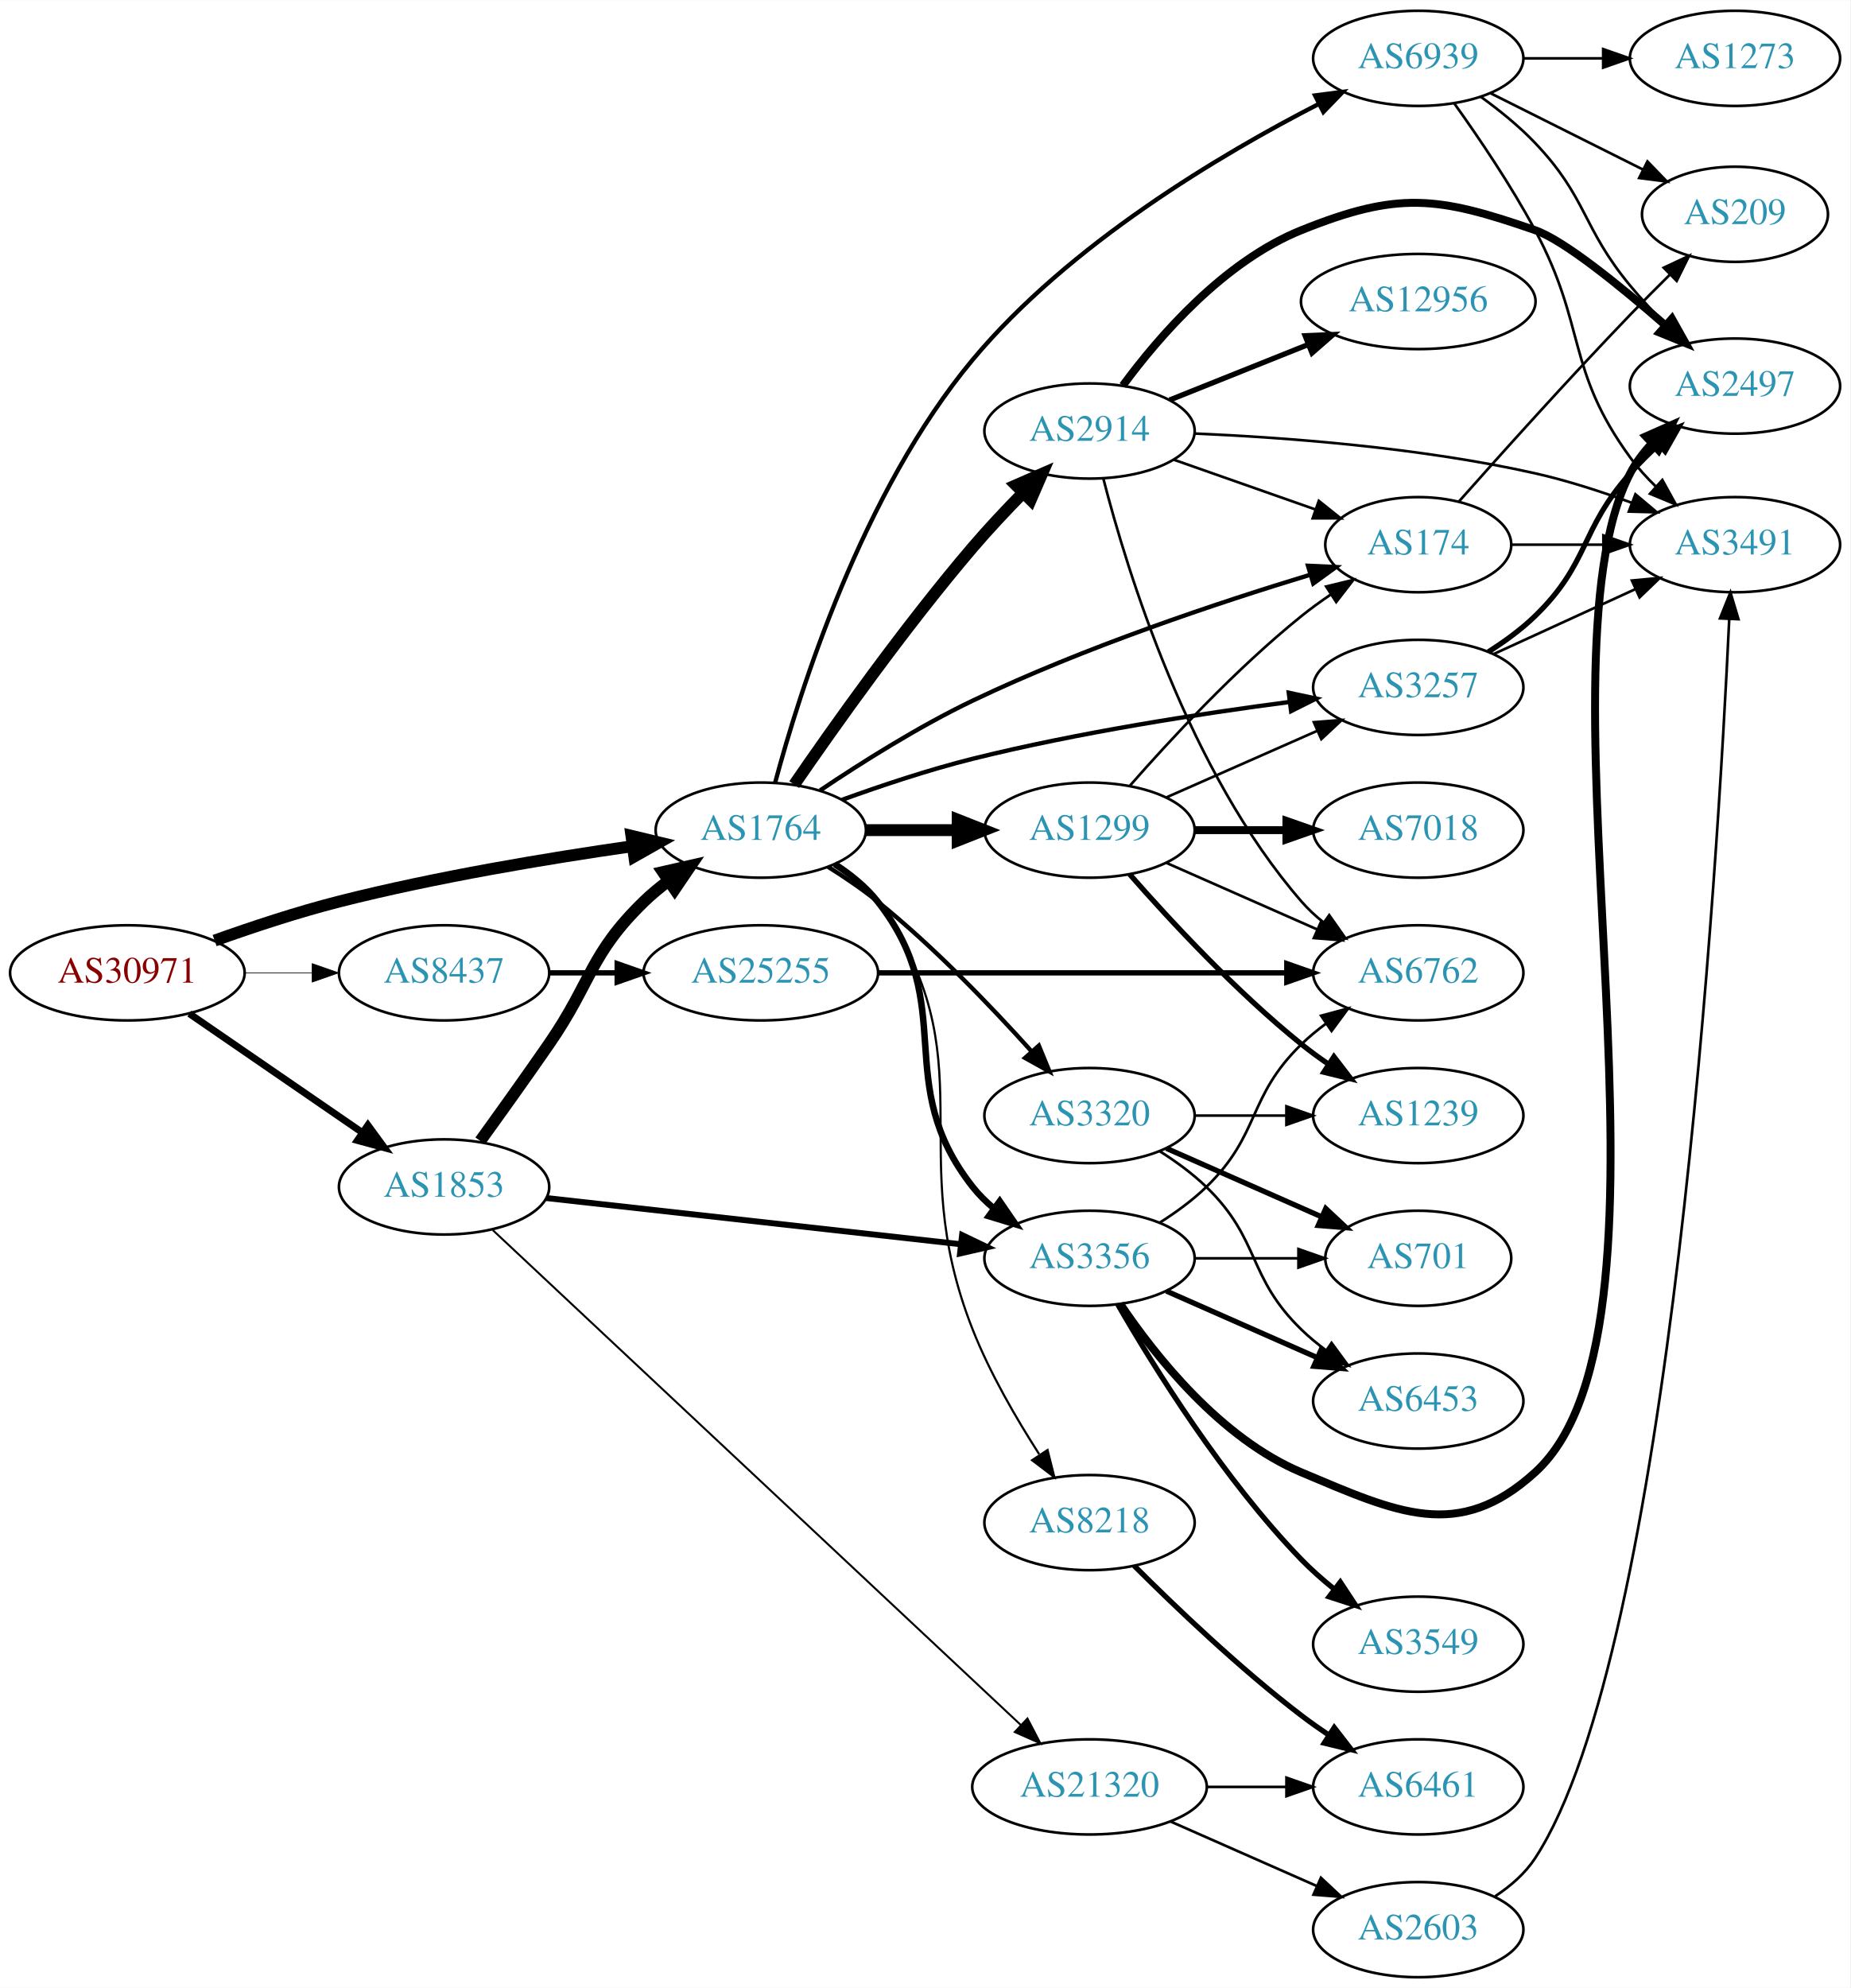
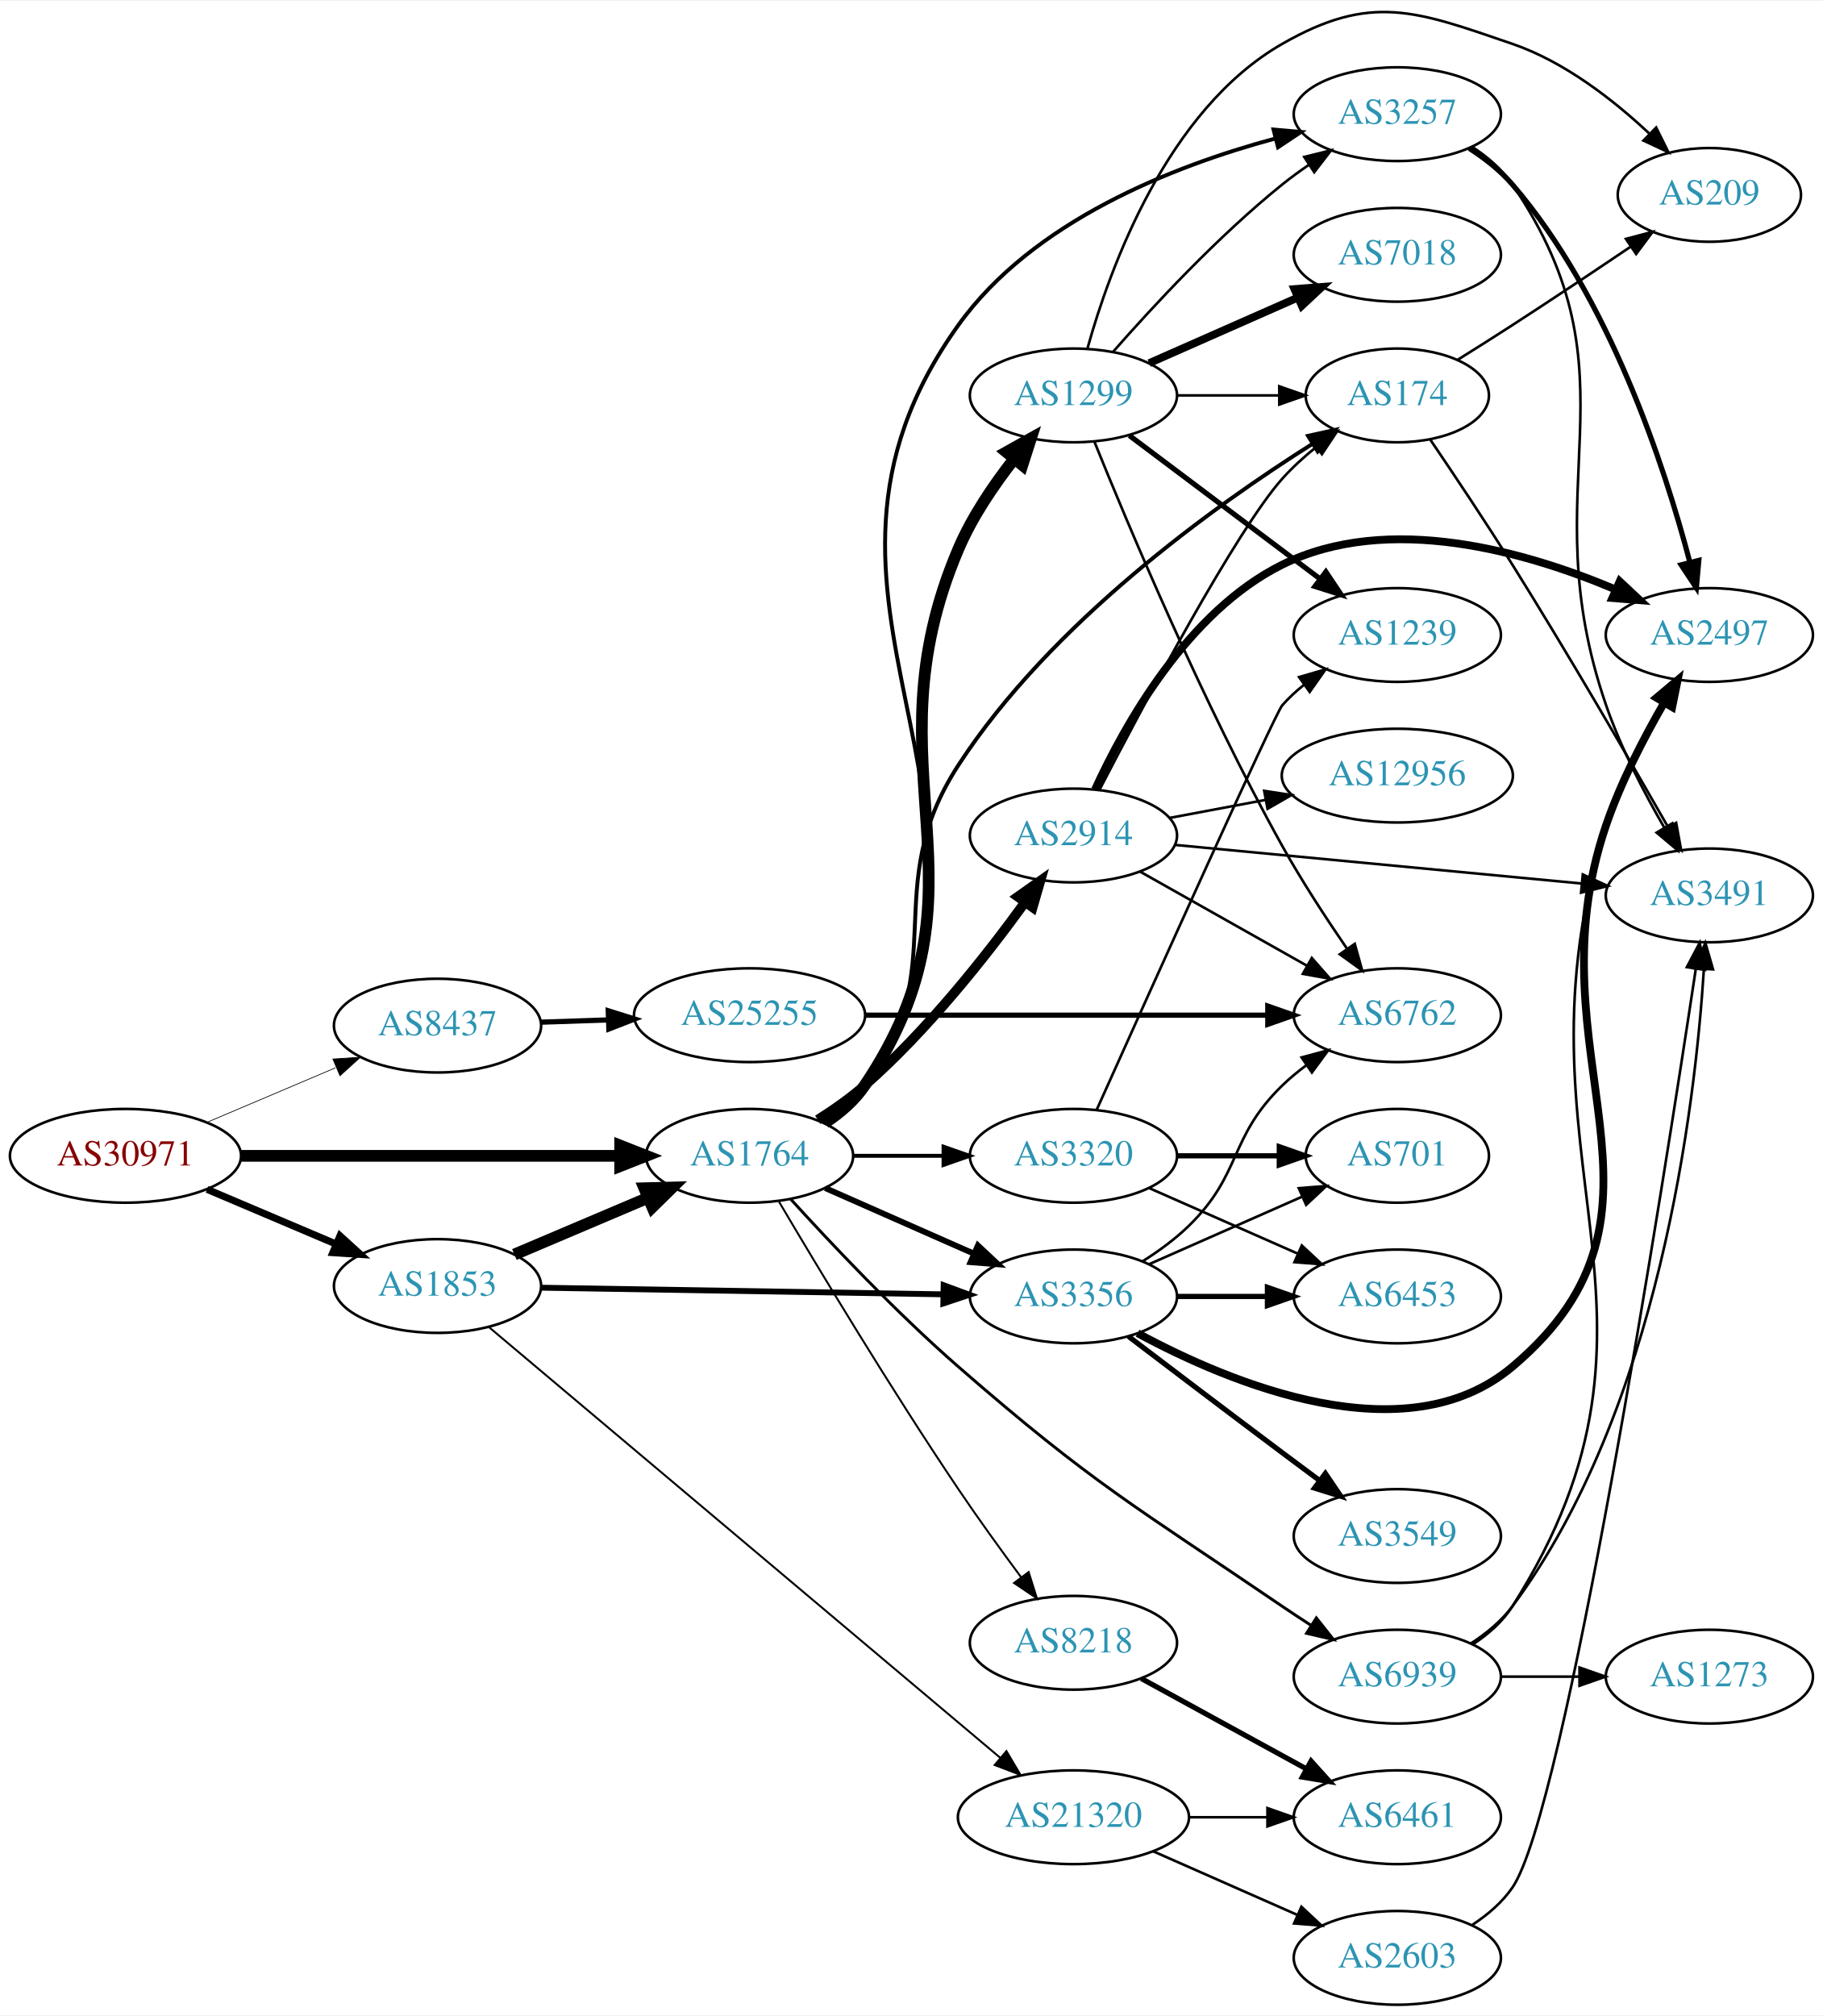
- <svg xmlns="http://www.w3.org/2000/svg" xmlns:xlink="http://www.w3.org/1999/xlink" width="700pt" height="752pt" viewBox="0.00 0.00 700.15 752.00">
-   <g id="graph0" class="graph" transform="scale(1 1) rotate(0) translate(4 748)">
-     <polygon fill="white" stroke="none" points="-4,4 -4,-748 696.155,-748 696.155,4 -4,4" />
+ <svg xmlns="http://www.w3.org/2000/svg" xmlns:xlink="http://www.w3.org/1999/xlink" width="700pt" height="774pt" viewBox="0.00 0.00 700.15 773.52">
+   <g id="graph0" class="graph" transform="scale(1 1) rotate(0) translate(4 769.523)">
+     <polygon fill="white" stroke="none" points="-4,4 -4,-769.523 696.155,-769.523 696.155,4 -4,4" />
    <g id="node1" class="node">
      <g id="a_node1">
        <a xlink:href="/asn/30971" xlink:title="AS30971 ~ Jakob-Haringer-Strasse 8 [AT]">
-           <ellipse fill="#ffffff" stroke="black" cx="44.196" cy="-380" rx="44.393" ry="18" />
-           <text text-anchor="middle" x="44.196" y="-376.3" font-family="Times,serif" font-size="14.00" fill="#880000">AS30971</text>
+           <ellipse fill="#ffffff" stroke="black" cx="44.196" cy="-326" rx="44.393" ry="18" />
+           <text text-anchor="middle" x="44.196" y="-322.3" font-family="Times,serif" font-size="14.00" fill="#880000">AS30971</text>
        </a>
      </g>
    </g>
    <g id="node2" class="node">
      <g id="a_node2">
        <a xlink:href="/asn/1764" xlink:title="AS1764 ~ NEXTLAYER-AS [AT]">
-           <ellipse fill="#ffffff" stroke="black" cx="283.881" cy="-434" rx="39.794" ry="18" />
-           <text text-anchor="middle" x="283.881" y="-430.3" font-family="Times,serif" font-size="14.00" fill="#2c94b3">AS1764</text>
+           <ellipse fill="#ffffff" stroke="black" cx="283.881" cy="-326" rx="39.794" ry="18" />
+           <text text-anchor="middle" x="283.881" y="-322.3" font-family="Times,serif" font-size="14.00" fill="#2c94b3">AS1764</text>
        </a>
      </g>
    </g>
    <g id="edge1" class="edge">
-       <path fill="none" stroke="black" stroke-width="4.5" d="M77.212,-392.217C91.493,-397.328 108.623,-402.996 124.392,-407 161.094,-416.319 203.406,-423.343 235.074,-427.888" />
-       <polygon fill="black" stroke="black" stroke-width="4.5" points="234.932,-431.844 245.382,-429.334 236.026,-424.046 234.932,-431.844" />
+       <path fill="none" stroke="black" stroke-width="4.5" d="M88.515,-326C129.583,-326 191.197,-326 234.004,-326" />
+       <polygon fill="black" stroke="black" stroke-width="4.5" points="234.187,-329.938 244.187,-326 234.187,-322.063 234.187,-329.938" />
    </g>
    <g id="node3" class="node">
      <g id="a_node3">
        <a xlink:href="/asn/1853" xlink:title="AS1853 ~ ACOnet Backbone [AT]">
-           <ellipse fill="#ffffff" stroke="black" cx="164.039" cy="-299" rx="39.794" ry="18" />
-           <text text-anchor="middle" x="164.039" y="-295.3" font-family="Times,serif" font-size="14.00" fill="#2c94b3">AS1853</text>
+           <ellipse fill="#ffffff" stroke="black" cx="164.039" cy="-276" rx="39.794" ry="18" />
+           <text text-anchor="middle" x="164.039" y="-272.3" font-family="Times,serif" font-size="14.00" fill="#2c94b3">AS1853</text>
        </a>
      </g>
    </g>
    <g id="edge2" class="edge">
-       <path fill="none" stroke="black" stroke-width="2.647" d="M67.639,-364.574C86.22,-351.802 112.781,-333.545 133.161,-319.537" />
-       <polygon fill="black" stroke="black" stroke-width="2.647" points="135.216,-322.371 141.475,-313.822 131.251,-316.602 135.216,-322.371" />
+       <path fill="none" stroke="black" stroke-width="2.727" d="M75.543,-313.124C90.566,-306.75 108.857,-298.989 124.824,-292.214" />
+       <polygon fill="black" stroke="black" stroke-width="2.727" points="126.577,-295.272 134.416,-288.144 123.843,-288.828 126.577,-295.272" />
    </g>
    <g id="node4" class="node">
      <g id="a_node4">
        <a xlink:href="/asn/8437" xlink:title="AS8437 ~ Hutchison Drei Austria GmbH [AT]">
-           <ellipse fill="#ffffff" stroke="black" cx="164.039" cy="-380" rx="39.794" ry="18" />
-           <text text-anchor="middle" x="164.039" y="-376.3" font-family="Times,serif" font-size="14.00" fill="#2c94b3">AS8437</text>
+           <ellipse fill="#ffffff" stroke="black" cx="164.039" cy="-376" rx="39.794" ry="18" />
+           <text text-anchor="middle" x="164.039" y="-372.3" font-family="Times,serif" font-size="14.00" fill="#2c94b3">AS8437</text>
        </a>
      </g>
    </g>
    <g id="edge3" class="edge">
-       <path fill="none" stroke="black" stroke-width="0.265" d="M88.407,-380C96.72,-380 105.482,-380 113.965,-380" />
-       <polygon fill="black" stroke="black" stroke-width="0.265" points="114.123,-383.5 124.123,-380 114.123,-376.5 114.123,-383.5" />
+       <path fill="none" stroke="black" stroke-width="0.273" d="M75.543,-338.876C90.566,-345.25 108.857,-353.011 124.824,-359.786" />
+       <polygon fill="black" stroke="black" stroke-width="0.273" points="123.843,-363.172 134.416,-363.856 126.577,-356.728 123.843,-363.172" />
    </g>
    <g id="node5" class="node">
      <g id="a_node5">
-         <a xlink:href="/asn/2914" xlink:title="AS2914 ~ NTT America, Inc. [US]">
-           <ellipse fill="#ffffff" stroke="black" cx="408.273" cy="-585" rx="39.794" ry="18" />
-           <text text-anchor="middle" x="408.273" y="-581.3" font-family="Times,serif" font-size="14.00" fill="#2c94b3">AS2914</text>
+         <a xlink:href="/asn/3356" xlink:title="AS3356 ~ Level 3 Parent, LLC [US]">
+           <ellipse fill="#ffffff" stroke="black" cx="408.273" cy="-272" rx="39.794" ry="18" />
+           <text text-anchor="middle" x="408.273" y="-268.3" font-family="Times,serif" font-size="14.00" fill="#2c94b3">AS3356</text>
        </a>
      </g>
    </g>
    <g id="edge4" class="edge">
-       <path fill="none" stroke="black" stroke-width="4.5" d="M296.529,-451.236C311.389,-472.859 338.267,-510.768 364.077,-541 369.972,-547.905 376.702,-555.064 383.067,-561.551" />
-       <polygon fill="black" stroke="black" stroke-width="4.5" points="380.45,-564.502 390.3,-568.802 386.025,-558.941 380.45,-564.502" />
+       <path fill="none" stroke="black" stroke-width="2.25" d="M312.96,-313.611C329.908,-306.134 351.706,-296.517 370.075,-288.412" />
+       <polygon fill="black" stroke="black" stroke-width="2.25" points="371.589,-291.57 379.325,-284.331 368.763,-285.166 371.589,-291.57" />
    </g>
    <g id="node6" class="node">
      <g id="a_node6">
-         <a xlink:href="/asn/1299" xlink:title="AS1299 ~ Telia Carrier [EU]">
-           <ellipse fill="#ffffff" stroke="black" cx="408.273" cy="-434" rx="39.794" ry="18" />
-           <text text-anchor="middle" x="408.273" y="-430.3" font-family="Times,serif" font-size="14.00" fill="#2c94b3">AS1299</text>
+         <a xlink:href="/asn/174" xlink:title="AS174 ~ Cogent Communications [US]">
+           <ellipse fill="#ffffff" stroke="black" cx="532.666" cy="-618" rx="35.194" ry="18" />
+           <text text-anchor="middle" x="532.666" y="-614.3" font-family="Times,serif" font-size="14.00" fill="#2c94b3">AS174</text>
        </a>
      </g>
    </g>
    <g id="edge5" class="edge">
-       <path fill="none" stroke="black" stroke-width="4.5" d="M323.607,-434C334.545,-434 346.596,-434 358.062,-434" />
-       <polygon fill="black" stroke="black" stroke-width="4.5" points="358.38,-437.938 368.38,-434 358.38,-430.063 358.38,-437.938" />
+       <path fill="none" stroke="black" stroke-width="1.5" d="M312,-338.742C317.984,-342.61 323.804,-347.361 328.077,-353 362.478,-398.399 333.038,-428.24 364.077,-476 399.572,-530.617 462.308,-575.566 500.132,-599.435" />
+       <polygon fill="black" stroke="black" stroke-width="1.5" points="498.379,-602.466 508.721,-604.763 502.068,-596.517 498.379,-602.466" />
    </g>
    <g id="node7" class="node">
      <g id="a_node7">
        <a xlink:href="/asn/3257" xlink:title="AS3257 ~ GTT [DE]">
-           <ellipse fill="#ffffff" stroke="black" cx="532.666" cy="-488" rx="39.794" ry="18" />
-           <text text-anchor="middle" x="532.666" y="-484.3" font-family="Times,serif" font-size="14.00" fill="#2c94b3">AS3257</text>
+           <ellipse fill="#ffffff" stroke="black" cx="532.666" cy="-726" rx="39.794" ry="18" />
+           <text text-anchor="middle" x="532.666" y="-722.3" font-family="Times,serif" font-size="14.00" fill="#2c94b3">AS3257</text>
        </a>
      </g>
    </g>
    <g id="edge6" class="edge">
-       <path fill="none" stroke="black" stroke-width="1.636" d="M314.61,-445.467C329.319,-450.796 347.444,-456.856 364.077,-461 403.987,-470.942 450.19,-478.069 483.963,-482.495" />
-       <polygon fill="black" stroke="black" stroke-width="1.636" points="483.662,-485.985 494.025,-483.782 484.55,-479.041 483.662,-485.985" />
+       <path fill="none" stroke="black" stroke-width="1.5" d="M313.114,-338.571C318.912,-342.404 324.37,-347.183 328.077,-353 398.355,-463.269 287.928,-538.7 364.077,-645 392.754,-685.031 446.671,-706.105 485.619,-716.607" />
+       <polygon fill="black" stroke="black" stroke-width="1.5" points="485.118,-720.091 495.673,-719.175 486.85,-713.309 485.118,-720.091" />
    </g>
    <g id="node8" class="node">
      <g id="a_node8">
+         <a xlink:href="/asn/1299" xlink:title="AS1299 ~ Telia Carrier [EU]">
+           <ellipse fill="#ffffff" stroke="black" cx="408.273" cy="-618" rx="39.794" ry="18" />
+           <text text-anchor="middle" x="408.273" y="-614.3" font-family="Times,serif" font-size="14.00" fill="#2c94b3">AS1299</text>
+         </a>
+       </g>
+     </g>
+     <g id="edge7" class="edge">
+       <path fill="none" stroke="black" stroke-width="4.5" d="M312.903,-338.709C318.71,-342.536 324.225,-347.278 328.077,-353 379.987,-430.096 327.67,-473.484 364.077,-559 369.322,-571.319 377.577,-583.502 385.472,-593.57" />
+       <polygon fill="black" stroke="black" stroke-width="4.5" points="382.566,-596.237 391.945,-601.486 388.663,-591.252 382.566,-596.237" />
+     </g>
+     <g id="node9" class="node">
+       <g id="a_node9">
        <a xlink:href="/asn/3320" xlink:title="AS3320 ~ DTAG [DE]">
          <ellipse fill="#ffffff" stroke="black" cx="408.273" cy="-326" rx="39.794" ry="18" />
          <text text-anchor="middle" x="408.273" y="-322.3" font-family="Times,serif" font-size="14.00" fill="#2c94b3">AS3320</text>
        </a>
      </g>
    </g>
-     <g id="edge7" class="edge">
-       <path fill="none" stroke="black" stroke-width="1.636" d="M309.34,-420.121C315.65,-416.166 322.29,-411.658 328.077,-407 349.408,-389.833 370.96,-367.383 386.184,-350.472" />
-       <polygon fill="black" stroke="black" stroke-width="1.636" points="389.097,-352.464 393.121,-342.663 383.863,-347.815 389.097,-352.464" />
-     </g>
-     <g id="node9" class="node">
-       <g id="a_node9">
-         <a xlink:href="/asn/3356" xlink:title="AS3356 ~ Level 3 Parent, LLC [US]">
-           <ellipse fill="#ffffff" stroke="black" cx="408.273" cy="-272" rx="39.794" ry="18" />
-           <text text-anchor="middle" x="408.273" y="-268.3" font-family="Times,serif" font-size="14.00" fill="#2c94b3">AS3356</text>
-         </a>
-       </g>
-     </g>
    <g id="edge8" class="edge">
-       <path fill="none" stroke="black" stroke-width="2.455" d="M311.853,-421.145C317.841,-417.28 323.701,-412.559 328.077,-407 359.376,-367.246 332.779,-338.754 364.077,-299 366.402,-296.047 369.146,-293.33 372.105,-290.853" />
-       <polygon fill="black" stroke="black" stroke-width="2.455" points="374.298,-293.585 380.302,-284.855 370.165,-287.936 374.298,-293.585" />
+       <path fill="none" stroke="black" stroke-width="1.5" d="M323.607,-326C334.545,-326 346.596,-326 358.062,-326" />
+       <polygon fill="black" stroke="black" stroke-width="1.5" points="358.38,-329.5 368.38,-326 358.38,-322.5 358.38,-329.5" />
    </g>
    <g id="node10" class="node">
      <g id="a_node10">
-         <a xlink:href="/asn/174" xlink:title="AS174 ~ Cogent Communications [US]">
-           <ellipse fill="#ffffff" stroke="black" cx="532.666" cy="-542" rx="35.194" ry="18" />
-           <text text-anchor="middle" x="532.666" y="-538.3" font-family="Times,serif" font-size="14.00" fill="#2c94b3">AS174</text>
+         <a xlink:href="/asn/2914" xlink:title="AS2914 ~ NTT America, Inc. [US]">
+           <ellipse fill="#ffffff" stroke="black" cx="408.273" cy="-449" rx="39.794" ry="18" />
+           <text text-anchor="middle" x="408.273" y="-445.3" font-family="Times,serif" font-size="14.00" fill="#2c94b3">AS2914</text>
        </a>
      </g>
    </g>
    <g id="edge9" class="edge">
-       <path fill="none" stroke="black" stroke-width="1.636" d="M306.35,-449.047C321.888,-459.491 343.659,-473.23 364.077,-483 406.243,-503.175 457.213,-520.139 491.789,-530.624" />
-       <polygon fill="black" stroke="black" stroke-width="1.636" points="490.941,-534.024 501.524,-533.536 492.947,-527.317 490.941,-534.024" />
+       <path fill="none" stroke="black" stroke-width="3.75" d="M310.063,-339.838C316.233,-343.731 322.624,-348.219 328.077,-353 352.101,-374.063 374.796,-402.824 389.681,-423.362" />
+       <polygon fill="black" stroke="black" stroke-width="3.75" points="386.909,-425.503 395.563,-431.614 392.609,-421.44 386.909,-425.503" />
    </g>
    <g id="node11" class="node">
      <g id="a_node11">
        <a xlink:href="/asn/8218" xlink:title="AS8218 ~ legacy Neotelecoms [FR]">
-           <ellipse fill="#ffffff" stroke="black" cx="408.273" cy="-172" rx="39.794" ry="18" />
-           <text text-anchor="middle" x="408.273" y="-168.3" font-family="Times,serif" font-size="14.00" fill="#2c94b3">AS8218</text>
+           <ellipse fill="#ffffff" stroke="black" cx="408.273" cy="-139" rx="39.794" ry="18" />
+           <text text-anchor="middle" x="408.273" y="-135.3" font-family="Times,serif" font-size="14.00" fill="#2c94b3">AS8218</text>
        </a>
      </g>
    </g>
    <g id="edge10" class="edge">
-       <path fill="none" stroke="black" stroke-width="0.818" d="M312.715,-421.162C318.529,-417.339 324.095,-412.633 328.077,-407 370.656,-346.775 336.96,-313.59 364.077,-245 370.588,-228.532 380.513,-211.428 389.208,-197.919" />
-       <polygon fill="black" stroke="black" stroke-width="0.818" points="392.381,-199.466 394.975,-189.193 386.541,-195.606 392.381,-199.466" />
+       <path fill="none" stroke="black" stroke-width="0.75" d="M295.218,-308.335C309.948,-283.388 338.082,-236.573 364.077,-198 371.671,-186.732 380.466,-174.573 388.13,-164.238" />
+       <polygon fill="black" stroke="black" stroke-width="0.75" points="391.069,-166.151 394.25,-156.045 385.461,-161.961 391.069,-166.151" />
    </g>
    <g id="node12" class="node">
      <g id="a_node12">
        <a xlink:href="/asn/6939" xlink:title="AS6939 ~ Hurricane Electric LLC [US]">
-           <ellipse fill="#ffffff" stroke="black" cx="532.666" cy="-726" rx="39.794" ry="18" />
-           <text text-anchor="middle" x="532.666" y="-722.3" font-family="Times,serif" font-size="14.00" fill="#2c94b3">AS6939</text>
+           <ellipse fill="#ffffff" stroke="black" cx="532.666" cy="-126" rx="39.794" ry="18" />
+           <text text-anchor="middle" x="532.666" y="-122.3" font-family="Times,serif" font-size="14.00" fill="#2c94b3">AS6939</text>
        </a>
      </g>
    </g>
    <g id="edge11" class="edge">
-       <path fill="none" stroke="black" stroke-width="1.636" d="M289.305,-451.933C298.463,-486.173 322.221,-561.906 364.077,-612 400.581,-655.688 457.881,-689.688 495.112,-708.796" />
-       <polygon fill="black" stroke="black" stroke-width="1.636" points="493.614,-711.961 504.12,-713.33 496.761,-705.708 493.614,-711.961" />
-     </g>
-     <g id="edge35" class="edge">
-       <path fill="none" stroke="black" stroke-width="4.5" d="M177.718,-316.406C185.333,-326.937 195.166,-340.67 203.685,-353 220.081,-376.731 218.992,-386.906 239.685,-407 242.53,-409.763 245.704,-412.386 249.004,-414.834" />
-       <polygon fill="black" stroke="black" stroke-width="4.5" points="246.874,-418.148 257.352,-420.538 251.316,-411.645 246.874,-418.148" />
+       <path fill="none" stroke="black" stroke-width="1.125" d="M299.642,-309.409C315.035,-292.476 340.204,-265.801 364.077,-245 415.922,-199.828 431.629,-191.697 488.469,-153 492.006,-150.592 495.748,-148.131 499.492,-145.721" />
+       <polygon fill="black" stroke="black" stroke-width="1.125" points="501.563,-148.553 508.136,-140.244 497.816,-142.64 501.563,-148.553" />
+     </g>
+     <g id="edge36" class="edge">
+       <path fill="none" stroke="black" stroke-width="4.5" d="M193.565,-288.104C208.939,-294.627 228.115,-302.763 244.754,-309.823" />
+       <polygon fill="black" stroke="black" stroke-width="4.5" points="243.465,-313.553 254.209,-313.835 246.541,-306.304 243.465,-313.553" />
    </g>
    <g id="edge37" class="edge">
-       <path fill="none" stroke="black" stroke-width="2.25" d="M202.622,-294.811C244.875,-290.101 313.572,-282.444 359.575,-277.317" />
-       <polygon fill="black" stroke="black" stroke-width="2.25" points="360.051,-280.785 369.602,-276.199 359.276,-273.828 360.051,-280.785" />
+       <path fill="none" stroke="black" stroke-width="2.25" d="M203.689,-275.362C245.574,-274.67 312.518,-273.565 358.115,-272.812" />
+       <polygon fill="black" stroke="black" stroke-width="2.25" points="358.419,-276.307 368.359,-272.643 358.303,-269.308 358.419,-276.307" />
    </g>
    <g id="node24" class="node">
      <g id="a_node24">
        <a xlink:href="/asn/21320" xlink:title="AS21320 ~ GEANT Vereniging [EU]">
          <ellipse fill="#ffffff" stroke="black" cx="408.273" cy="-72" rx="44.393" ry="18" />
          <text text-anchor="middle" x="408.273" y="-68.3" font-family="Times,serif" font-size="14.00" fill="#2c94b3">AS21320</text>
        </a>
      </g>
    </g>
-     <g id="edge36" class="edge">
-       <path fill="none" stroke="black" stroke-width="0.75" d="M182.46,-282.675C224.781,-243.015 333.134,-141.477 382.318,-95.386" />
-       <polygon fill="black" stroke="black" stroke-width="0.75" points="384.781,-97.874 389.685,-88.482 379.995,-92.766 384.781,-97.874" />
+     <g id="edge38" class="edge">
+       <path fill="none" stroke="black" stroke-width="0.75" d="M183.644,-260.331C226.146,-224.538 330.512,-136.645 380.169,-94.826" />
+       <polygon fill="black" stroke="black" stroke-width="0.75" points="382.539,-97.406 387.934,-88.287 378.03,-92.052 382.539,-97.406" />
    </g>
    <g id="node26" class="node">
      <g id="a_node26">
        <a xlink:href="/asn/25255" xlink:title="AS25255 ~ ==&gt; TELE2 AUSTRIA &lt;== [AT]">
          <ellipse fill="#ffffff" stroke="black" cx="283.881" cy="-380" rx="44.393" ry="18" />
          <text text-anchor="middle" x="283.881" y="-376.3" font-family="Times,serif" font-size="14.00" fill="#2c94b3">AS25255</text>
        </a>
      </g>
    </g>
-     <g id="edge41" class="edge">
-       <path fill="none" stroke="black" stroke-width="2" d="M203.951,-380C212.054,-380 220.729,-380 229.255,-380" />
-       <polygon fill="black" stroke="black" stroke-width="2" points="229.533,-383.5 239.533,-380 229.533,-376.5 229.533,-383.5" />
-     </g>
-     <g id="edge18" class="edge">
-       <path fill="none" stroke="black" d="M440.158,-574.149C456.378,-568.451 476.399,-561.417 493.574,-555.383" />
-       <polygon fill="black" stroke="black" points="495.033,-558.58 503.308,-551.963 492.713,-551.976 495.033,-558.58" />
+     <g id="edge42" class="edge">
+       <path fill="none" stroke="black" stroke-width="2" d="M203.625,-377.31C211.923,-377.591 220.835,-377.894 229.58,-378.191" />
+       <polygon fill="black" stroke="black" stroke-width="2" points="229.609,-381.694 239.722,-378.535 229.847,-374.698 229.609,-381.694" />
+     </g>
+     <g id="node13" class="node">
+       <g id="a_node13">
+         <a xlink:href="/asn/3549" xlink:title="AS3549 ~ Level 3 Parent, LLC [US]">
+           <ellipse fill="#ffffff" stroke="black" cx="532.666" cy="-180" rx="39.794" ry="18" />
+           <text text-anchor="middle" x="532.666" y="-176.3" font-family="Times,serif" font-size="14.00" fill="#2c94b3">AS3549</text>
+         </a>
+       </g>
+     </g>
+     <g id="edge12" class="edge">
+       <path fill="none" stroke="black" stroke-width="2" d="M429.41,-256.65C445.389,-244.492 468.314,-227.1 488.469,-212 493.044,-208.573 497.903,-204.953 502.647,-201.43" />
+       <polygon fill="black" stroke="black" stroke-width="2" points="505.029,-204.022 510.978,-195.255 500.86,-198.398 505.029,-204.022" />
+     </g>
+     <g id="node14" class="node">
+       <g id="a_node14">
+         <a xlink:href="/asn/6453" xlink:title="AS6453 ~ TATA COMMUNICATIONS (AMERICA) INC [US]">
+           <ellipse fill="#ffffff" stroke="black" cx="532.666" cy="-272" rx="39.794" ry="18" />
+           <text text-anchor="middle" x="532.666" y="-268.3" font-family="Times,serif" font-size="14.00" fill="#2c94b3">AS6453</text>
+         </a>
+       </g>
+     </g>
+     <g id="edge13" class="edge">
+       <path fill="none" stroke="black" stroke-width="2" d="M447.999,-272C458.937,-272 470.988,-272 482.454,-272" />
+       <polygon fill="black" stroke="black" stroke-width="2" points="482.772,-275.5 492.772,-272 482.772,-268.5 482.772,-275.5" />
+     </g>
+     <g id="node15" class="node">
+       <g id="a_node15">
+         <a xlink:href="/asn/2497" xlink:title="AS2497 ~ Internet Initiative Japan Inc. [JP]">
+           <ellipse fill="#ffffff" stroke="black" cx="652.508" cy="-526" rx="39.794" ry="18" />
+           <text text-anchor="middle" x="652.508" y="-522.3" font-family="Times,serif" font-size="14.00" fill="#2c94b3">AS2497</text>
+         </a>
+       </g>
+     </g>
+     <g id="edge14" class="edge">
+       <path fill="none" stroke="black" stroke-width="3" d="M432.901,-257.878C468.435,-238.677 535.828,-210.459 576.862,-245 648.636,-305.419 582.537,-364.217 612.862,-453 618.435,-469.318 627.3,-486.413 635.134,-499.955" />
+       <polygon fill="black" stroke="black" stroke-width="3" points="632.22,-501.903 640.34,-508.709 638.237,-498.325 632.22,-501.903" />
    </g>
    <g id="node16" class="node">
      <g id="a_node16">
-         <a xlink:href="/asn/2497" xlink:title="AS2497 ~ Internet Initiative Japan Inc. [JP]">
-           <ellipse fill="#ffffff" stroke="black" cx="652.508" cy="-602" rx="39.794" ry="18" />
-           <text text-anchor="middle" x="652.508" y="-598.3" font-family="Times,serif" font-size="14.00" fill="#2c94b3">AS2497</text>
+         <a xlink:href="/asn/6762" xlink:title="AS6762 ~ TELECOM ITALIA SPARKLE S.p.A. [IT]">
+           <ellipse fill="#ffffff" stroke="black" cx="532.666" cy="-380" rx="39.794" ry="18" />
+           <text text-anchor="middle" x="532.666" y="-376.3" font-family="Times,serif" font-size="14.00" fill="#2c94b3">AS6762</text>
        </a>
      </g>
    </g>
    <g id="edge15" class="edge">
-       <path fill="none" stroke="black" stroke-width="3" d="M420.874,-602.198C434.534,-620.745 459.121,-649.196 488.469,-661 524.917,-675.659 539.753,-673.895 576.862,-661 587.822,-657.192 609.232,-639.795 626.323,-624.871" />
-       <polygon fill="black" stroke="black" stroke-width="3" points="628.644,-627.491 633.818,-618.246 624.008,-622.247 628.644,-627.491" />
+       <path fill="none" stroke="black" d="M434.802,-285.462C440.965,-289.362 447.267,-293.948 452.469,-299 473.163,-319.094 467.776,-332.906 488.469,-353 491.315,-355.763 494.488,-358.386 497.789,-360.834" />
+       <polygon fill="black" stroke="black" points="495.905,-363.786 506.136,-366.538 499.854,-358.006 495.905,-363.786" />
    </g>
    <g id="node17" class="node">
      <g id="a_node17">
-         <a xlink:href="/asn/12956" xlink:title="AS12956 ~ TELXIUS [ES]">
-           <ellipse fill="#ffffff" stroke="black" cx="532.666" cy="-634" rx="44.393" ry="18" />
-           <text text-anchor="middle" x="532.666" y="-630.3" font-family="Times,serif" font-size="14.00" fill="#2c94b3">AS12956</text>
+         <a xlink:href="/asn/701" xlink:title="AS701 ~ UUNET [US]">
+           <ellipse fill="#ffffff" stroke="black" cx="532.666" cy="-326" rx="35.194" ry="18" />
+           <text text-anchor="middle" x="532.666" y="-322.3" font-family="Times,serif" font-size="14.00" fill="#2c94b3">AS701</text>
        </a>
      </g>
    </g>
    <g id="edge16" class="edge">
-       <path fill="none" stroke="black" stroke-width="2" d="M438.589,-596.737C454.196,-602.985 473.642,-610.77 490.717,-617.606" />
-       <polygon fill="black" stroke="black" stroke-width="2" points="489.865,-621.035 500.449,-621.502 492.466,-614.536 489.865,-621.035" />
+       <path fill="none" stroke="black" d="M437.353,-284.389C454.781,-292.078 477.338,-302.031 496.022,-310.274" />
+       <polygon fill="black" stroke="black" points="494.83,-313.573 505.392,-314.408 497.655,-307.169 494.83,-313.573" />
    </g>
    <g id="node18" class="node">
      <g id="a_node18">
        <a xlink:href="/asn/3491" xlink:title="AS3491 ~ PCCW Global, Inc. [US]">
-           <ellipse fill="#ffffff" stroke="black" cx="652.508" cy="-542" rx="39.794" ry="18" />
-           <text text-anchor="middle" x="652.508" y="-538.3" font-family="Times,serif" font-size="14.00" fill="#2c94b3">AS3491</text>
+           <ellipse fill="#ffffff" stroke="black" cx="652.508" cy="-426" rx="39.794" ry="18" />
+           <text text-anchor="middle" x="652.508" y="-422.3" font-family="Times,serif" font-size="14.00" fill="#2c94b3">AS3491</text>
        </a>
      </g>
    </g>
    <g id="edge17" class="edge">
-       <path fill="none" stroke="black" d="M447.979,-584.063C482.228,-582.582 533.375,-578.776 576.862,-569 589.047,-566.261 601.959,-562.077 613.557,-557.816" />
-       <polygon fill="black" stroke="black" points="614.841,-561.072 622.945,-554.247 612.354,-554.528 614.841,-561.072" />
+       <path fill="none" stroke="black" d="M545.294,-601.061C554.141,-588.04 566.515,-569.542 576.862,-553 598.363,-518.626 621.86,-478.122 636.636,-452.263" />
+       <polygon fill="black" stroke="black" points="639.755,-453.858 641.665,-443.436 633.673,-450.392 639.755,-453.858" />
    </g>
    <g id="node19" class="node">
      <g id="a_node19">
-         <a xlink:href="/asn/6762" xlink:title="AS6762 ~ TELECOM ITALIA SPARKLE S.p.A. [IT]">
-           <ellipse fill="#ffffff" stroke="black" cx="532.666" cy="-380" rx="39.794" ry="18" />
-           <text text-anchor="middle" x="532.666" y="-376.3" font-family="Times,serif" font-size="14.00" fill="#2c94b3">AS6762</text>
-         </a>
-       </g>
+         <a xlink:href="/asn/209" xlink:title="AS209 ~ CenturyLink Communications, LLC [US]">
+           <ellipse fill="#ffffff" stroke="black" cx="652.508" cy="-695" rx="35.194" ry="18" />
+           <text text-anchor="middle" x="652.508" y="-691.3" font-family="Times,serif" font-size="14.00" fill="#2c94b3">AS209</text>
+         </a>
+       </g>
+     </g>
+     <g id="edge18" class="edge">
+       <path fill="none" stroke="black" d="M555.725,-631.602C562.531,-635.849 570.031,-640.579 576.862,-645 591.9,-654.733 608.468,-665.796 622.167,-675.037" />
+       <polygon fill="black" stroke="black" points="620.466,-678.111 630.71,-680.814 624.387,-672.313 620.466,-678.111" />
    </g>
    <g id="edge19" class="edge">
-       <path fill="none" stroke="black" d="M413.522,-566.918C422.382,-532.423 445.652,-456.275 488.469,-407 490.935,-404.163 493.772,-401.524 496.79,-399.095" />
-       <polygon fill="black" stroke="black" points="498.977,-401.834 505.068,-393.165 494.9,-396.143 498.977,-401.834" />
+       <path fill="none" stroke="black" stroke-width="2" d="M560.306,-712.872C566.304,-709.016 572.251,-704.367 576.862,-699 614.112,-655.64 635.289,-590.865 644.98,-554.115" />
+       <polygon fill="black" stroke="black" stroke-width="2" points="648.454,-554.652 647.518,-544.099 641.669,-552.933 648.454,-554.652" />
+     </g>
+     <g id="edge20" class="edge">
+       <path fill="none" stroke="black" d="M561.666,-713.277C567.474,-709.45 572.994,-704.712 576.862,-699 627.495,-624.21 583.382,-584.371 612.862,-499 618.49,-482.701 627.358,-465.607 635.18,-452.061" />
+       <polygon fill="black" stroke="black" points="638.283,-453.69 640.376,-443.304 632.263,-450.118 638.283,-453.69" />
    </g>
    <g id="edge24" class="edge">
-       <path fill="none" stroke="black" d="M437.353,-446.389C454.3,-453.866 476.098,-463.483 494.467,-471.588" />
-       <polygon fill="black" stroke="black" points="493.155,-474.834 503.717,-475.669 495.981,-468.43 493.155,-474.834" />
+       <path fill="none" stroke="black" d="M447.999,-618C460.488,-618 474.427,-618 487.291,-618" />
+       <polygon fill="black" stroke="black" points="487.328,-621.5 497.328,-618 487.328,-614.5 487.328,-621.5" />
+     </g>
+     <g id="edge23" class="edge">
+       <path fill="none" stroke="black" d="M423.425,-634.663C438.527,-651.894 463.648,-679.024 488.469,-699 491.725,-701.62 495.25,-704.192 498.835,-706.646" />
+       <polygon fill="black" stroke="black" points="496.922,-709.577 507.207,-712.121 500.753,-703.719 496.922,-709.577" />
+     </g>
+     <g id="edge25" class="edge">
+       <path fill="none" stroke="black" d="M416.264,-600.367C429.106,-568.572 457.945,-499.838 488.469,-445 495.926,-431.604 505.231,-417.35 513.292,-405.615" />
+       <polygon fill="black" stroke="black" points="516.319,-407.394 519.164,-397.188 510.575,-403.392 516.319,-407.394" />
    </g>
    <g id="edge26" class="edge">
-       <path fill="none" stroke="black" d="M423.425,-450.663C438.527,-467.894 463.648,-495.024 488.469,-515 491.975,-517.821 495.793,-520.587 499.661,-523.208" />
-       <polygon fill="black" stroke="black" points="497.811,-526.18 508.106,-528.682 501.618,-520.306 497.811,-526.18" />
-     </g>
-     <g id="node13" class="node">
-       <g id="a_node13">
-         <a xlink:href="/asn/1239" xlink:title="AS1239 ~ Sprint [US]">
-           <ellipse fill="#ffffff" stroke="black" cx="532.666" cy="-326" rx="39.794" ry="18" />
-           <text text-anchor="middle" x="532.666" y="-322.3" font-family="Times,serif" font-size="14.00" fill="#2c94b3">AS1239</text>
-         </a>
-       </g>
-     </g>
-     <g id="edge22" class="edge">
-       <path fill="none" stroke="black" stroke-width="2" d="M423.425,-417.337C438.527,-400.106 463.648,-372.976 488.469,-353 491.725,-350.38 495.25,-347.808 498.835,-345.354" />
-       <polygon fill="black" stroke="black" stroke-width="2" points="500.753,-348.281 507.207,-339.879 496.922,-342.423 500.753,-348.281" />
-     </g>
-     <g id="edge25" class="edge">
-       <path fill="none" stroke="black" d="M437.353,-421.611C454.3,-414.134 476.098,-404.517 494.467,-396.412" />
-       <polygon fill="black" stroke="black" points="495.981,-399.57 503.717,-392.331 493.155,-393.166 495.981,-399.57" />
+       <path fill="none" stroke="black" d="M413.685,-636.141C422.209,-666.706 444.14,-727.611 488.469,-753 522.56,-772.525 539.699,-765.74 576.862,-753 596.847,-746.148 615.609,-731.521 629.324,-718.67" />
+       <polygon fill="black" stroke="black" points="632.078,-720.873 636.787,-711.382 627.187,-715.865 632.078,-720.873" />
    </g>
    <g id="node20" class="node">
      <g id="a_node20">
-         <a xlink:href="/asn/7018" xlink:title="AS7018 ~ AT&amp;T Services, Inc. [US]">
-           <ellipse fill="#ffffff" stroke="black" cx="532.666" cy="-434" rx="39.794" ry="18" />
-           <text text-anchor="middle" x="532.666" y="-430.3" font-family="Times,serif" font-size="14.00" fill="#2c94b3">AS7018</text>
-         </a>
-       </g>
-     </g>
-     <g id="edge23" class="edge">
-       <path fill="none" stroke="black" stroke-width="3" d="M447.999,-434C458.937,-434 470.988,-434 482.454,-434" />
-       <polygon fill="black" stroke="black" stroke-width="3" points="482.772,-437.5 492.772,-434 482.772,-430.5 482.772,-437.5" />
+         <a xlink:href="/asn/1239" xlink:title="AS1239 ~ Sprint [US]">
+           <ellipse fill="#ffffff" stroke="black" cx="532.666" cy="-526" rx="39.794" ry="18" />
+           <text text-anchor="middle" x="532.666" y="-522.3" font-family="Times,serif" font-size="14.00" fill="#2c94b3">AS1239</text>
+         </a>
+       </g>
    </g>
    <g id="edge21" class="edge">
-       <path fill="none" stroke="black" stroke-width="2" d="M559.195,-501.462C565.357,-505.362 571.659,-509.948 576.862,-515 597.555,-535.094 593.712,-547.43 612.862,-569 616.131,-572.682 619.811,-576.328 623.569,-579.777" />
-       <polygon fill="black" stroke="black" stroke-width="2" points="621.452,-582.576 631.281,-586.531 626.064,-577.31 621.452,-582.576" />
-     </g>
-     <g id="edge20" class="edge">
-       <path fill="none" stroke="black" d="M561.294,-500.661C577.251,-507.973 597.522,-517.261 614.805,-525.181" />
-       <polygon fill="black" stroke="black" points="613.503,-528.435 624.052,-529.419 616.419,-522.071 613.503,-528.435" />
-     </g>
-     <g id="edge12" class="edge">
-       <path fill="none" stroke="black" d="M447.999,-326C458.937,-326 470.988,-326 482.454,-326" />
-       <polygon fill="black" stroke="black" points="482.772,-329.5 492.772,-326 482.772,-322.5 482.772,-329.5" />
-     </g>
-     <g id="node14" class="node">
-       <g id="a_node14">
-         <a xlink:href="/asn/701" xlink:title="AS701 ~ UUNET [US]">
-           <ellipse fill="#ffffff" stroke="black" cx="532.666" cy="-272" rx="35.194" ry="18" />
-           <text text-anchor="middle" x="532.666" y="-268.3" font-family="Times,serif" font-size="14.00" fill="#2c94b3">AS701</text>
-         </a>
-       </g>
-     </g>
-     <g id="edge13" class="edge">
-       <path fill="none" stroke="black" stroke-width="2" d="M437.353,-313.611C454.781,-305.922 477.338,-295.969 496.022,-287.726" />
-       <polygon fill="black" stroke="black" stroke-width="2" points="497.655,-290.831 505.392,-283.592 494.83,-284.427 497.655,-290.831" />
-     </g>
-     <g id="node15" class="node">
-       <g id="a_node15">
-         <a xlink:href="/asn/6453" xlink:title="AS6453 ~ TATA COMMUNICATIONS (AMERICA) INC [US]">
-           <ellipse fill="#ffffff" stroke="black" cx="532.666" cy="-218" rx="39.794" ry="18" />
-           <text text-anchor="middle" x="532.666" y="-214.3" font-family="Times,serif" font-size="14.00" fill="#2c94b3">AS6453</text>
-         </a>
-       </g>
-     </g>
-     <g id="edge14" class="edge">
-       <path fill="none" stroke="black" d="M434.802,-312.538C440.965,-308.638 447.267,-304.052 452.469,-299 473.163,-278.906 467.776,-265.094 488.469,-245 491.315,-242.237 494.488,-239.614 497.789,-237.166" />
-       <polygon fill="black" stroke="black" points="499.854,-239.994 506.136,-231.462 495.905,-234.214 499.854,-239.994" />
-     </g>
-     <g id="edge30" class="edge">
-       <path fill="none" stroke="black" d="M447.999,-272C460.488,-272 474.427,-272 487.291,-272" />
-       <polygon fill="black" stroke="black" points="487.328,-275.5 497.328,-272 487.328,-268.5 487.328,-275.5" />
-     </g>
-     <g id="edge28" class="edge">
-       <path fill="none" stroke="black" stroke-width="2" d="M437.353,-259.611C454.3,-252.134 476.098,-242.517 494.467,-234.412" />
-       <polygon fill="black" stroke="black" stroke-width="2" points="495.981,-237.57 503.717,-230.331 493.155,-231.166 495.981,-237.57" />
-     </g>
-     <g id="edge29" class="edge">
-       <path fill="none" stroke="black" stroke-width="3" d="M419.882,-254.76C433.133,-235.063 457.834,-203.892 488.469,-191 524.679,-175.762 547.796,-164.571 576.862,-191 639.292,-247.767 573.934,-494.136 612.862,-569 614.979,-573.073 617.833,-576.853 621.035,-580.292" />
-       <polygon fill="black" stroke="black" stroke-width="3" points="618.767,-582.963 628.454,-587.255 623.557,-577.859 618.767,-582.963" />
-     </g>
-     <g id="edge31" class="edge">
-       <path fill="none" stroke="black" d="M434.802,-285.462C440.965,-289.362 447.267,-293.948 452.469,-299 473.163,-319.094 467.776,-332.906 488.469,-353 491.315,-355.763 494.488,-358.386 497.789,-360.834" />
-       <polygon fill="black" stroke="black" points="495.905,-363.786 506.136,-366.538 499.854,-358.006 495.905,-363.786" />
+       <path fill="none" stroke="black" stroke-width="2" d="M429.759,-602.601C449.793,-587.542 480.479,-564.476 502.945,-547.589" />
+       <polygon fill="black" stroke="black" stroke-width="2" points="505.222,-550.255 511.113,-541.449 501.016,-544.66 505.222,-550.255" />
    </g>
    <g id="node21" class="node">
      <g id="a_node21">
-         <a xlink:href="/asn/3549" xlink:title="AS3549 ~ Level 3 Parent, LLC [US]">
-           <ellipse fill="#ffffff" stroke="black" cx="532.666" cy="-126" rx="39.794" ry="18" />
-           <text text-anchor="middle" x="532.666" y="-122.3" font-family="Times,serif" font-size="14.00" fill="#2c94b3">AS3549</text>
-         </a>
-       </g>
+         <a xlink:href="/asn/7018" xlink:title="AS7018 ~ AT&amp;T Services, Inc. [US]">
+           <ellipse fill="#ffffff" stroke="black" cx="532.666" cy="-672" rx="39.794" ry="18" />
+           <text text-anchor="middle" x="532.666" y="-668.3" font-family="Times,serif" font-size="14.00" fill="#2c94b3">AS7018</text>
+         </a>
+       </g>
+     </g>
+     <g id="edge22" class="edge">
+       <path fill="none" stroke="black" stroke-width="3" d="M437.353,-630.389C454.3,-637.866 476.098,-647.483 494.467,-655.588" />
+       <polygon fill="black" stroke="black" stroke-width="3" points="493.155,-658.834 503.717,-659.669 495.981,-652.43 493.155,-658.834" />
+     </g>
+     <g id="edge29" class="edge">
+       <path fill="none" stroke="black" d="M437.353,-313.611C454.3,-306.134 476.098,-296.517 494.467,-288.412" />
+       <polygon fill="black" stroke="black" points="495.981,-291.57 503.717,-284.331 493.155,-285.166 495.981,-291.57" />
+     </g>
+     <g id="edge28" class="edge">
+       <path fill="none" stroke="black" stroke-width="2" d="M447.999,-326C460.488,-326 474.427,-326 487.291,-326" />
+       <polygon fill="black" stroke="black" stroke-width="2" points="487.328,-329.5 497.328,-326 487.328,-322.5 487.328,-329.5" />
    </g>
    <g id="edge27" class="edge">
-       <path fill="none" stroke="black" stroke-width="2" d="M418.99,-254.479C432.58,-230.91 458.938,-188.444 488.469,-158 492.192,-154.163 496.411,-150.441 500.718,-146.974" />
-       <polygon fill="black" stroke="black" stroke-width="2" points="503.171,-149.505 509.003,-140.66 498.928,-143.938 503.171,-149.505" />
-     </g>
-     <g id="edge32" class="edge">
-       <path fill="none" stroke="black" d="M568.067,-542C578.891,-542 591.059,-542 602.686,-542" />
-       <polygon fill="black" stroke="black" points="602.717,-545.5 612.717,-542 602.717,-538.5 602.717,-545.5" />
+       <path fill="none" stroke="black" d="M417.261,-343.802C436.811,-387.328 485.683,-495.828 488.469,-499 490.95,-501.824 493.797,-504.454 496.821,-506.878" />
+       <polygon fill="black" stroke="black" points="494.937,-509.833 505.109,-512.8 499.007,-504.138 494.937,-509.833" />
+     </g>
+     <g id="edge33" class="edge">
+       <path fill="none" stroke="black" d="M418.355,-466.717C435.141,-499.099 470.908,-566.323 488.469,-586 492.276,-590.265 496.734,-594.321 501.313,-598.023" />
+       <polygon fill="black" stroke="black" points="499.487,-601.031 509.573,-604.276 503.712,-595.45 499.487,-601.031" />
+     </g>
+     <g id="edge30" class="edge">
+       <path fill="none" stroke="black" stroke-width="3" d="M416.578,-466.672C427.852,-491.305 452.069,-534.966 488.469,-553 529.358,-573.258 582.371,-557.923 616.661,-543.401" />
+       <polygon fill="black" stroke="black" stroke-width="3" points="618.078,-546.601 625.81,-539.357 615.248,-540.199 618.078,-546.601" />
+     </g>
+     <g id="edge34" class="edge">
+       <path fill="none" stroke="black" d="M433.747,-435.203C452.138,-424.835 477.549,-410.509 497.876,-399.049" />
+       <polygon fill="black" stroke="black" points="499.822,-401.97 506.815,-394.01 496.385,-395.872 499.822,-401.97" />
+     </g>
+     <g id="edge31" class="edge">
+       <path fill="none" stroke="black" d="M447.123,-445.406C489.307,-441.401 557.611,-434.915 603.516,-430.557" />
+       <polygon fill="black" stroke="black" points="603.901,-434.036 613.526,-429.606 603.24,-427.067 603.901,-434.036" />
    </g>
    <g id="node22" class="node">
      <g id="a_node22">
-         <a xlink:href="/asn/209" xlink:title="AS209 ~ CenturyLink Communications, LLC [US]">
-           <ellipse fill="#ffffff" stroke="black" cx="652.508" cy="-667" rx="35.194" ry="18" />
-           <text text-anchor="middle" x="652.508" y="-663.3" font-family="Times,serif" font-size="14.00" fill="#2c94b3">AS209</text>
-         </a>
-       </g>
-     </g>
-     <g id="edge33" class="edge">
-       <path fill="none" stroke="black" d="M548,-558.28C563.666,-575.946 589.636,-604.863 612.862,-629 617.683,-634.011 622.942,-639.296 627.984,-644.279" />
-       <polygon fill="black" stroke="black" points="625.548,-646.793 635.139,-651.296 630.45,-641.795 625.548,-646.793" />
+         <a xlink:href="/asn/12956" xlink:title="AS12956 ~ TELXIUS [ES]">
+           <ellipse fill="#ffffff" stroke="black" cx="532.666" cy="-472" rx="44.393" ry="18" />
+           <text text-anchor="middle" x="532.666" y="-468.3" font-family="Times,serif" font-size="14.00" fill="#2c94b3">AS12956</text>
+         </a>
+       </g>
+     </g>
+     <g id="edge32" class="edge">
+       <path fill="none" stroke="black" d="M445.333,-455.776C456.791,-457.93 469.673,-460.35 481.92,-462.652" />
+       <polygon fill="black" stroke="black" points="481.538,-466.141 492.013,-464.548 482.831,-459.262 481.538,-466.141" />
    </g>
    <g id="node23" class="node">
      <g id="a_node23">
        <a xlink:href="/asn/6461" xlink:title="AS6461 ~ Zayo Bandwidth [US]">
          <ellipse fill="#ffffff" stroke="black" cx="532.666" cy="-72" rx="39.794" ry="18" />
          <text text-anchor="middle" x="532.666" y="-68.3" font-family="Times,serif" font-size="14.00" fill="#2c94b3">AS6461</text>
        </a>
      </g>
    </g>
-     <g id="edge34" class="edge">
-       <path fill="none" stroke="black" stroke-width="2" d="M425.172,-155.681C440.629,-140.228 465.128,-116.806 488.469,-99 491.792,-96.466 495.359,-93.947 498.968,-91.525" />
-       <polygon fill="black" stroke="black" stroke-width="2" points="500.877,-94.458 507.368,-86.085 497.072,-88.583 500.877,-94.458" />
+     <g id="edge35" class="edge">
+       <path fill="none" stroke="black" stroke-width="2" d="M434.337,-125.28C452.652,-115.253 477.696,-101.544 497.792,-90.543" />
+       <polygon fill="black" stroke="black" stroke-width="2" points="499.545,-93.574 506.636,-85.702 496.183,-87.433 499.545,-93.574" />
+     </g>
+     <g id="edge46" class="edge">
+       <path fill="none" stroke="black" d="M561.911,-138.562C567.709,-142.396 573.164,-147.177 576.862,-153 648.852,-266.363 572.771,-324.834 612.862,-453 618.01,-469.458 626.848,-486.561 634.775,-500.072" />
+       <polygon fill="black" stroke="black" points="631.886,-502.059 640.06,-508.8 637.874,-498.433 631.886,-502.059" />
    </g>
    <g id="edge44" class="edge">
-       <path fill="none" stroke="black" d="M556.401,-711.41C563.383,-706.358 570.814,-700.355 576.862,-694 596.746,-673.105 594.481,-662.229 612.862,-640 617.033,-634.956 621.791,-629.847 626.508,-625.081" />
-       <polygon fill="black" stroke="black" points="629.108,-627.433 633.799,-617.933 624.208,-622.435 629.108,-627.433" />
-     </g>
-     <g id="edge46" class="edge">
-       <path fill="none" stroke="black" d="M546.332,-708.902C555.484,-696.106 567.781,-677.963 576.862,-661 596.417,-624.469 588.442,-608.475 612.862,-575 615.702,-571.106 619.09,-567.372 622.662,-563.906" />
-       <polygon fill="black" stroke="black" points="625.028,-566.485 630.137,-557.204 620.355,-561.273 625.028,-566.485" />
-     </g>
-     <g id="edge45" class="edge">
-       <path fill="none" stroke="black" d="M560.112,-712.759C577.101,-704.253 599.328,-693.125 617.609,-683.972" />
-       <polygon fill="black" stroke="black" points="619.386,-686.997 626.761,-679.39 616.252,-680.738 619.386,-686.997" />
+       <path fill="none" stroke="black" d="M560.856,-138.688C566.837,-142.558 572.639,-147.323 576.862,-153 633.241,-228.797 647.039,-344.718 650.415,-397.748" />
+       <polygon fill="black" stroke="black" points="646.923,-397.99 650.975,-407.779 653.912,-397.6 646.923,-397.99" />
    </g>
    <g id="node27" class="node">
      <g id="a_node27">
        <a xlink:href="/asn/1273" xlink:title="AS1273 ~ Vodafone Group PLC [EU]">
-           <ellipse fill="#ffffff" stroke="black" cx="652.508" cy="-726" rx="39.794" ry="18" />
-           <text text-anchor="middle" x="652.508" y="-722.3" font-family="Times,serif" font-size="14.00" fill="#2c94b3">AS1273</text>
-         </a>
-       </g>
-     </g>
-     <g id="edge43" class="edge">
-       <path fill="none" stroke="black" d="M572.578,-726C582.131,-726 592.481,-726 602.444,-726" />
-       <polygon fill="black" stroke="black" points="602.636,-729.5 612.636,-726 602.636,-722.5 602.636,-729.5" />
-     </g>
-     <g id="edge38" class="edge">
+           <ellipse fill="#ffffff" stroke="black" cx="652.508" cy="-126" rx="39.794" ry="18" />
+           <text text-anchor="middle" x="652.508" y="-122.3" font-family="Times,serif" font-size="14.00" fill="#2c94b3">AS1273</text>
+         </a>
+       </g>
+     </g>
+     <g id="edge45" class="edge">
+       <path fill="none" stroke="black" d="M572.578,-126C582.131,-126 592.481,-126 602.444,-126" />
+       <polygon fill="black" stroke="black" points="602.636,-129.5 612.636,-126 602.636,-122.5 602.636,-129.5" />
+     </g>
+     <g id="edge40" class="edge">
      <path fill="none" stroke="black" d="M452.769,-72C462.458,-72 472.795,-72 482.687,-72" />
      <polygon fill="black" stroke="black" points="482.79,-75.5 492.79,-72 482.79,-68.5 482.79,-75.5" />
    </g>
    <g id="node25" class="node">
      <g id="a_node25">
        <a xlink:href="/asn/2603" xlink:title="AS2603 ~ NORDUnet [NO]">
          <ellipse fill="#ffffff" stroke="black" cx="532.666" cy="-18" rx="39.794" ry="18" />
          <text text-anchor="middle" x="532.666" y="-14.3" font-family="Times,serif" font-size="14.00" fill="#2c94b3">AS2603</text>
        </a>
      </g>
    </g>
    <g id="edge39" class="edge">
      <path fill="none" stroke="black" d="M438.901,-58.928C455.496,-51.606 476.355,-42.403 494.088,-34.579" />
      <polygon fill="black" stroke="black" points="495.836,-37.634 503.572,-30.395 493.01,-31.23 495.836,-37.634" />
    </g>
-     <g id="edge40" class="edge">
-       <path fill="none" stroke="black" d="M561.787,-30.642C567.589,-34.473 573.078,-39.232 576.862,-45 628.31,-123.421 645.991,-420.64 650.336,-513.858" />
-       <polygon fill="black" stroke="black" points="646.844,-514.113 650.79,-523.945 653.836,-513.798 646.844,-514.113" />
-     </g>
-     <g id="edge42" class="edge">
+     <g id="edge41" class="edge">
+       <path fill="none" stroke="black" d="M561.603,-30.766C567.413,-34.592 572.951,-39.318 576.862,-45 597.043,-74.322 634.745,-314.671 647.311,-397.821" />
+       <polygon fill="black" stroke="black" points="643.866,-398.45 648.815,-407.818 650.788,-397.408 643.866,-398.45" />
+     </g>
+     <g id="edge43" class="edge">
      <path fill="none" stroke="black" stroke-width="2" d="M328.15,-380C371.369,-380 437.692,-380 482.788,-380" />
      <polygon fill="black" stroke="black" stroke-width="2" points="482.918,-383.5 492.918,-380 482.918,-376.5 482.918,-383.5" />
    </g>
  </g>
</svg>
